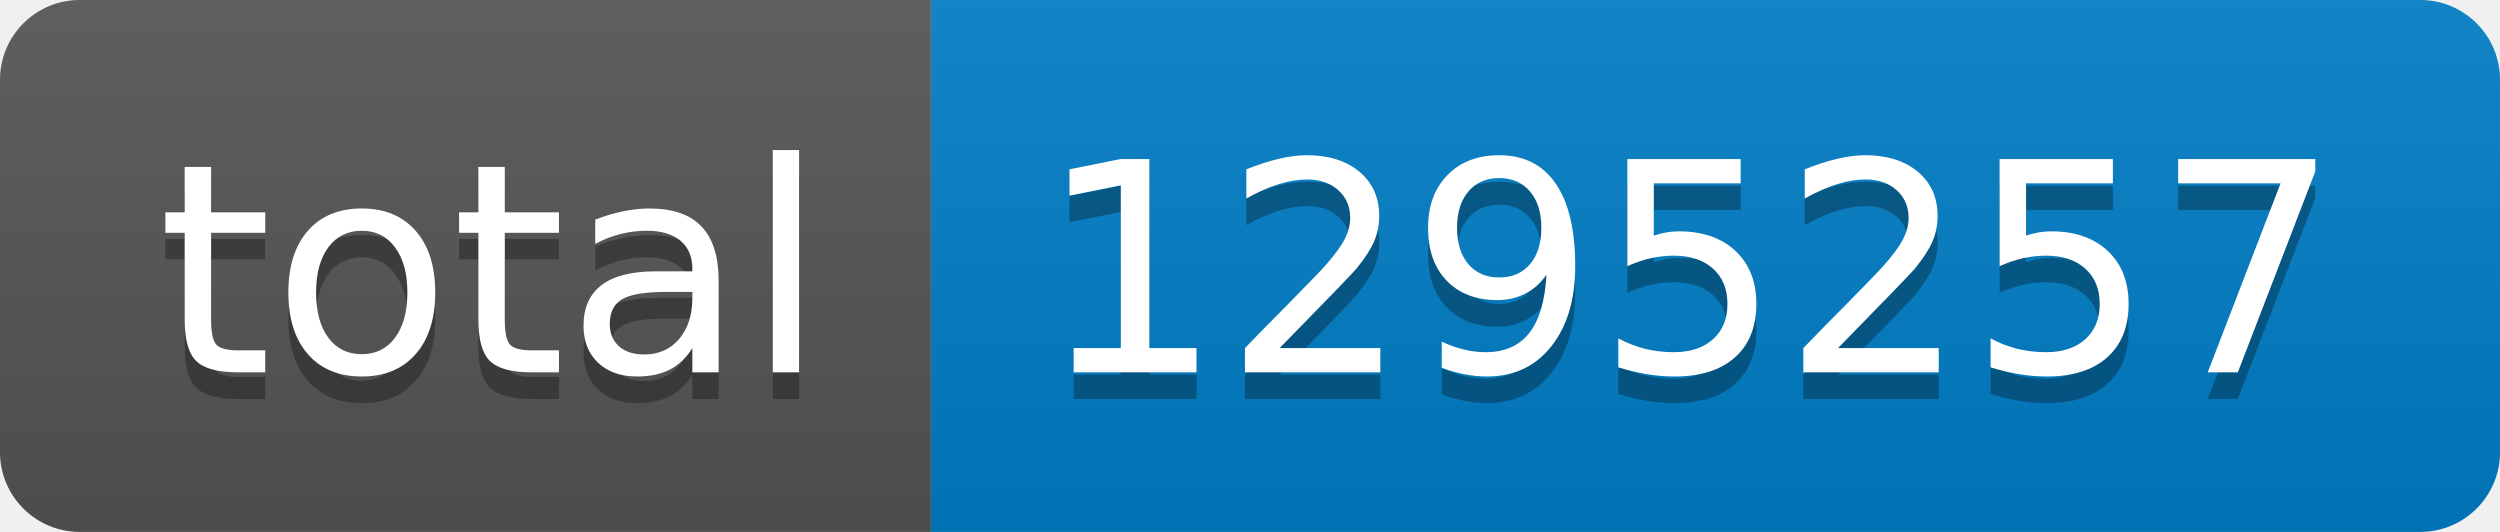
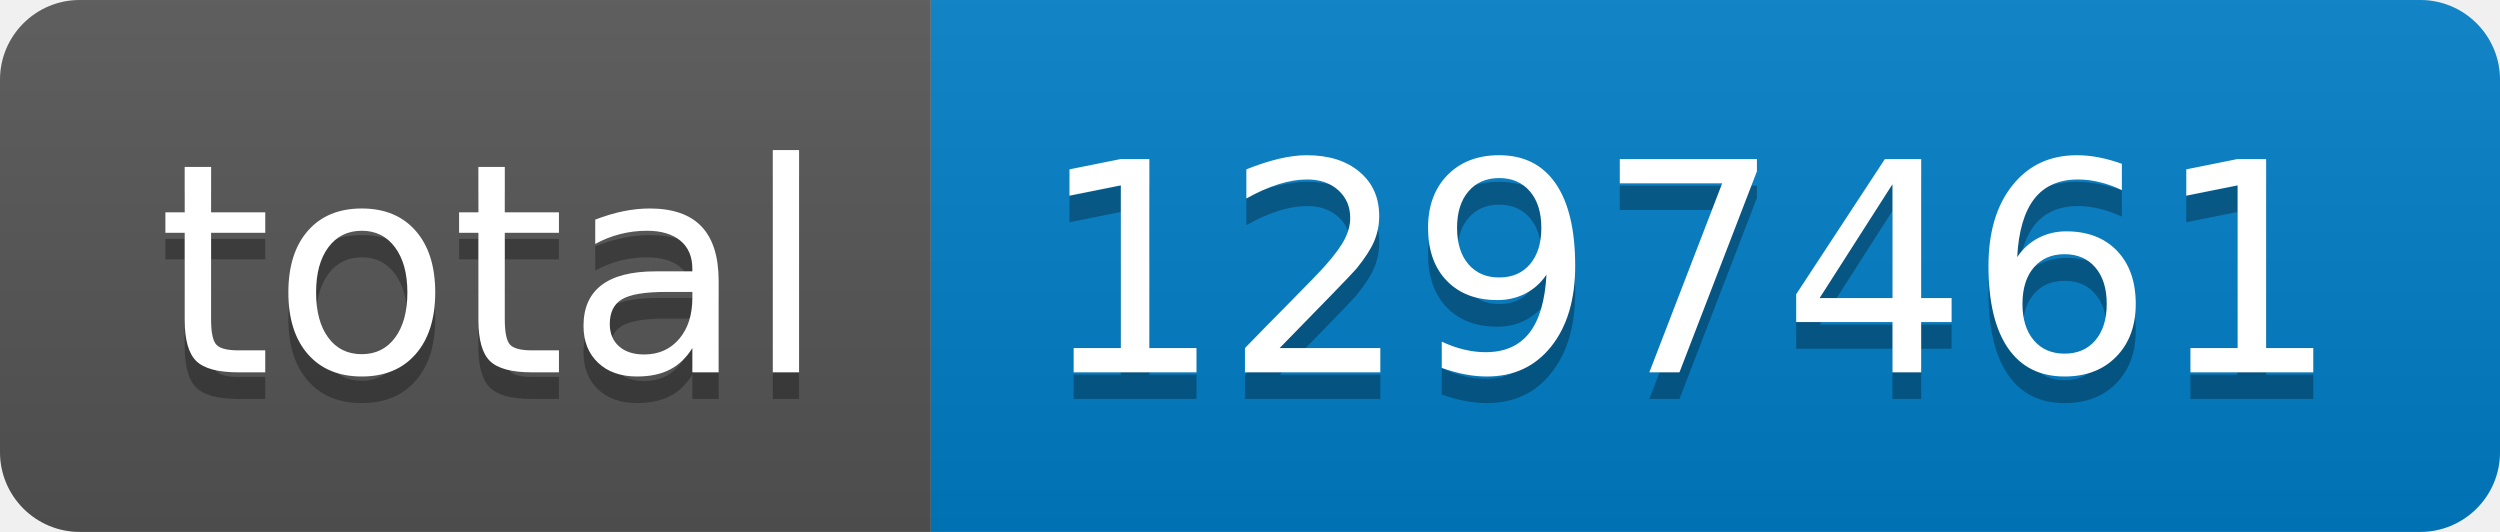
- <svg xmlns="http://www.w3.org/2000/svg" width="94" height="20" role="img" aria-label="total: 1295257">
+ <svg xmlns="http://www.w3.org/2000/svg" width="94" height="20" role="img" aria-label="total: 1297461">
  <linearGradient id="s" x2="0" y2="100%">
    <stop offset="0" stop-color="#bbb" stop-opacity=".1" />
    <stop offset="1" stop-opacity=".1" />
  </linearGradient>
  <clipPath id="r">
    <rect width="94" height="20" rx="3" fill="#fff" />
  </clipPath>
  <g clip-path="url(#r)">
    <rect width="35" height="20" fill="#555" />
    <rect x="35" width="59" height="20" fill="#007ec6" />
    <rect width="94" height="20" fill="url(#s)" />
  </g>
  <g fill="#fff" text-anchor="middle" font-family="Verdana,Geneva,DejaVu Sans,sans-serif" text-rendering="geometricPrecision" font-size="110">
    <text aria-hidden="true" x="185" y="150" fill="#010101" fill-opacity=".3" transform="scale(.1)" textLength="250">total</text>
    <text x="185" y="140" transform="scale(.1)" fill="#fff" textLength="250">total</text>
-     <text aria-hidden="true" x="635" y="150" fill="#010101" fill-opacity=".3" transform="scale(.1)" textLength="490">1295257</text>
-     <text x="635" y="140" transform="scale(.1)" fill="#fff" textLength="490">1295257</text>
+     <text aria-hidden="true" x="635" y="150" fill="#010101" fill-opacity=".3" transform="scale(.1)" textLength="490">1297461</text>
+     <text x="635" y="140" transform="scale(.1)" fill="#fff" textLength="490">1297461</text>
  </g>
</svg>
